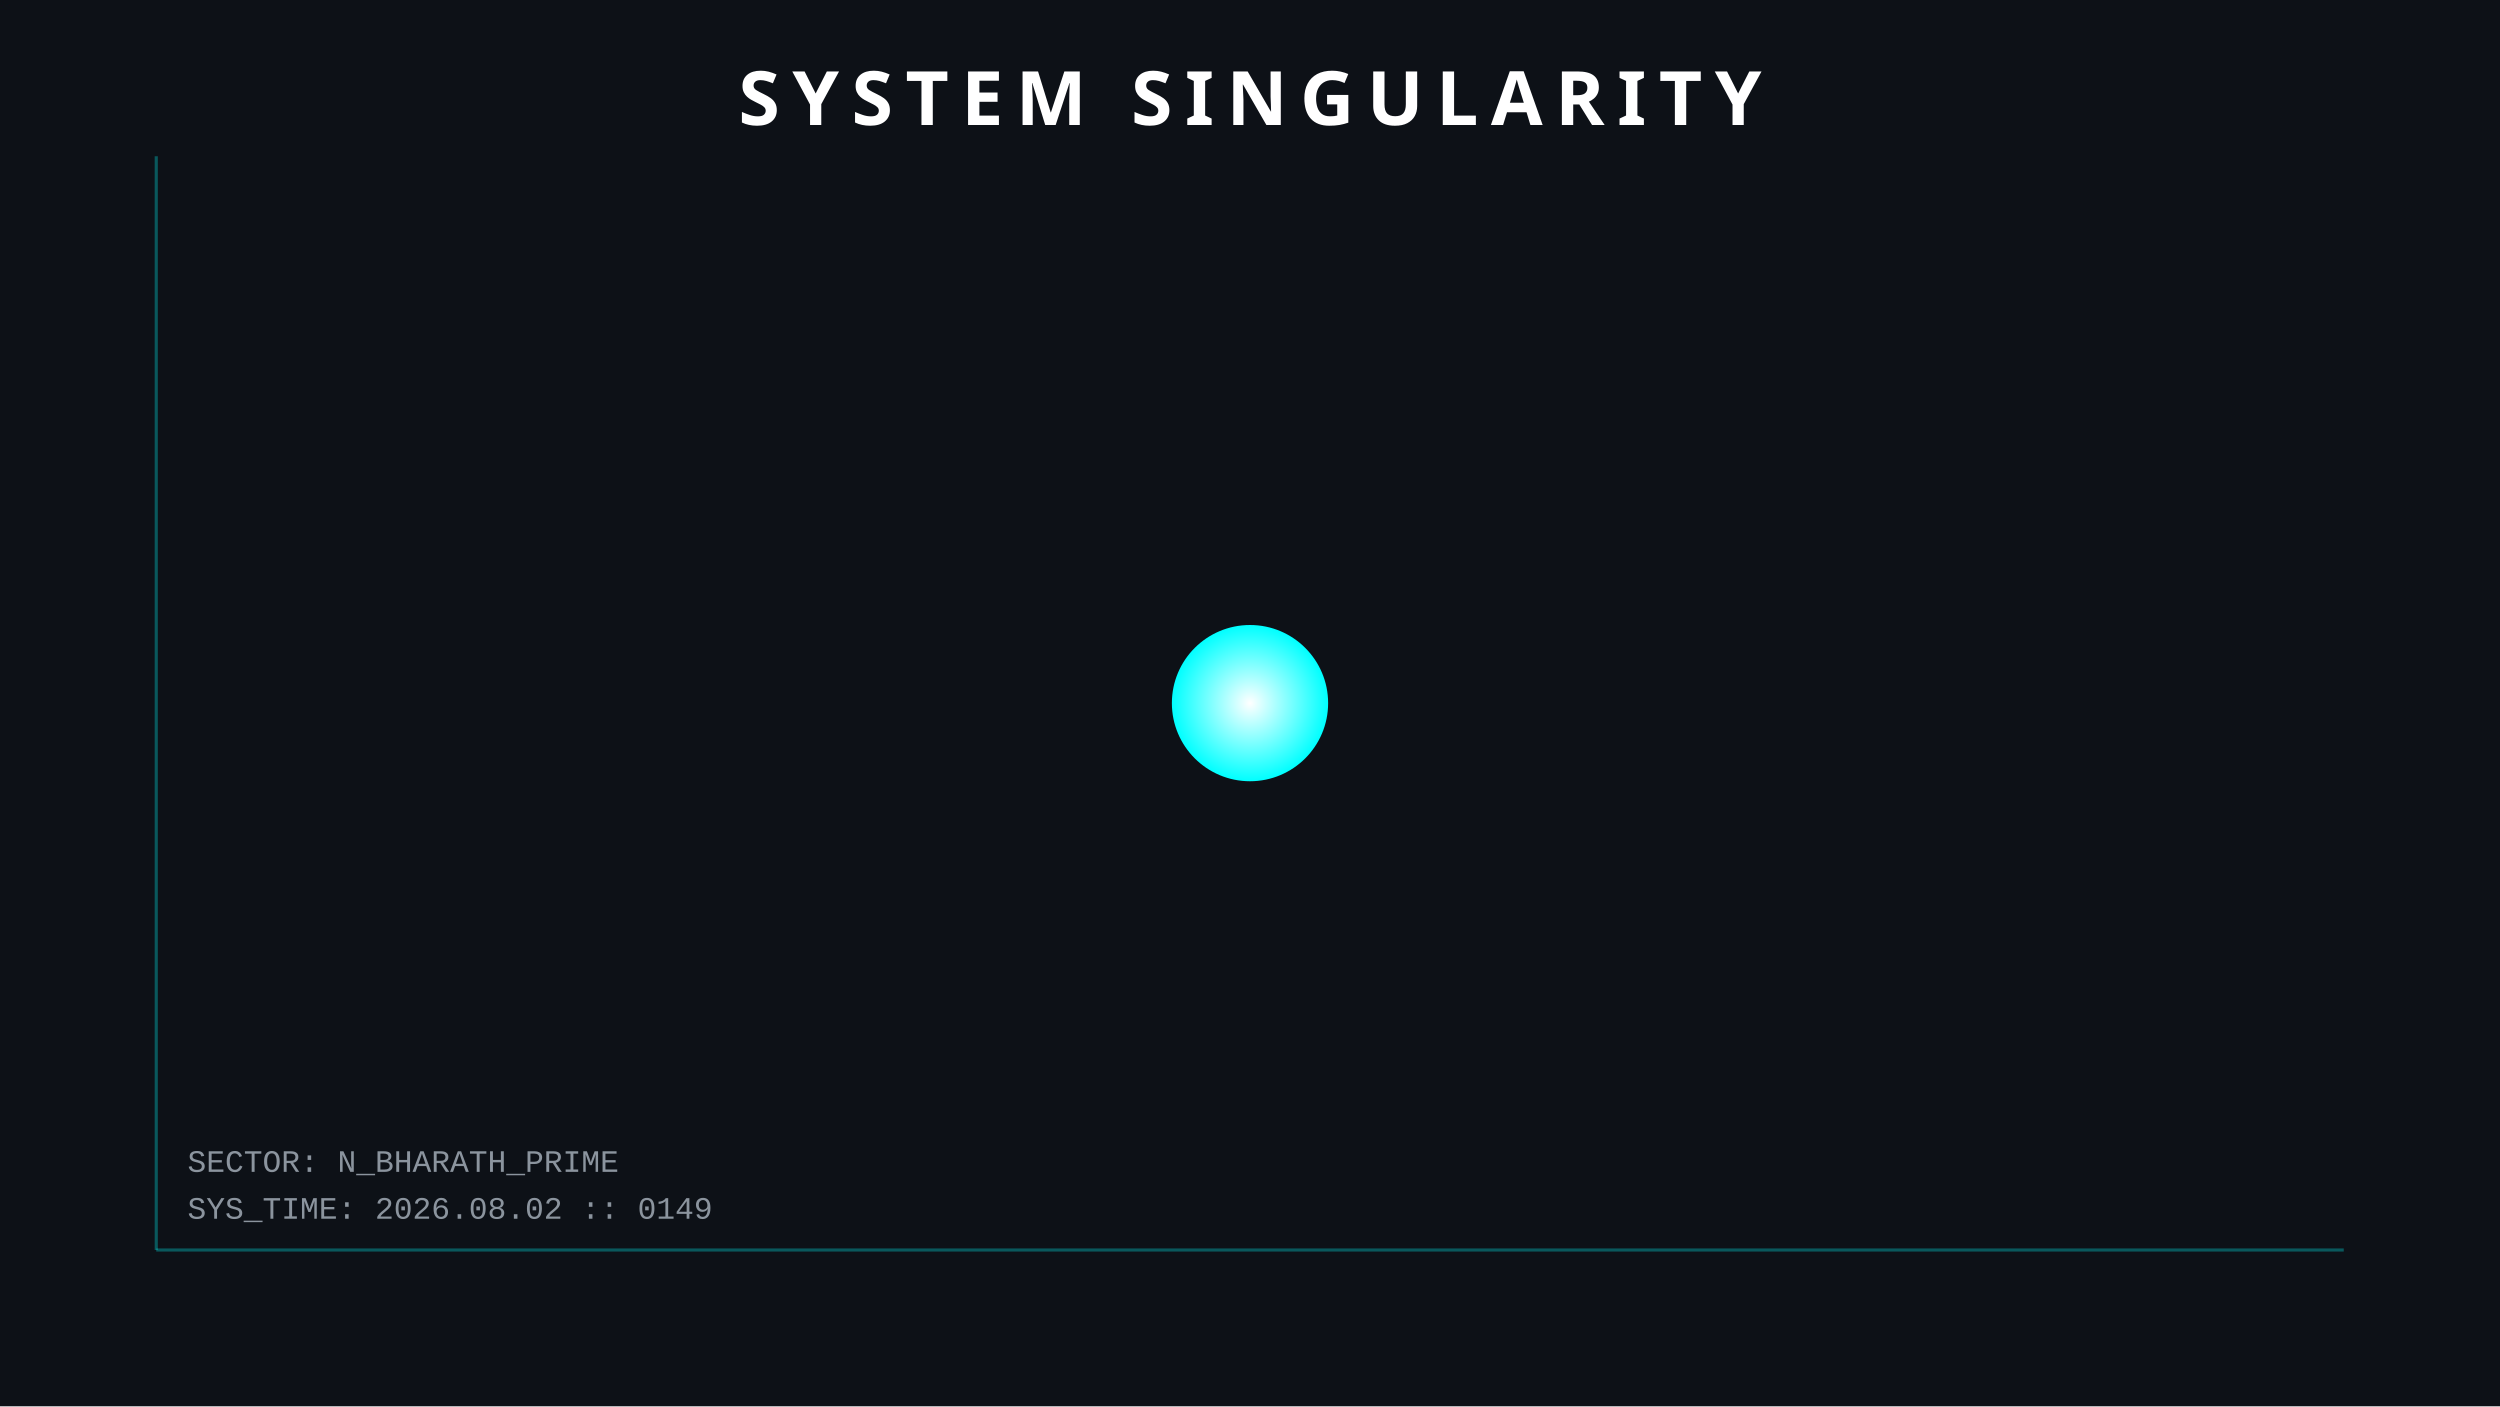
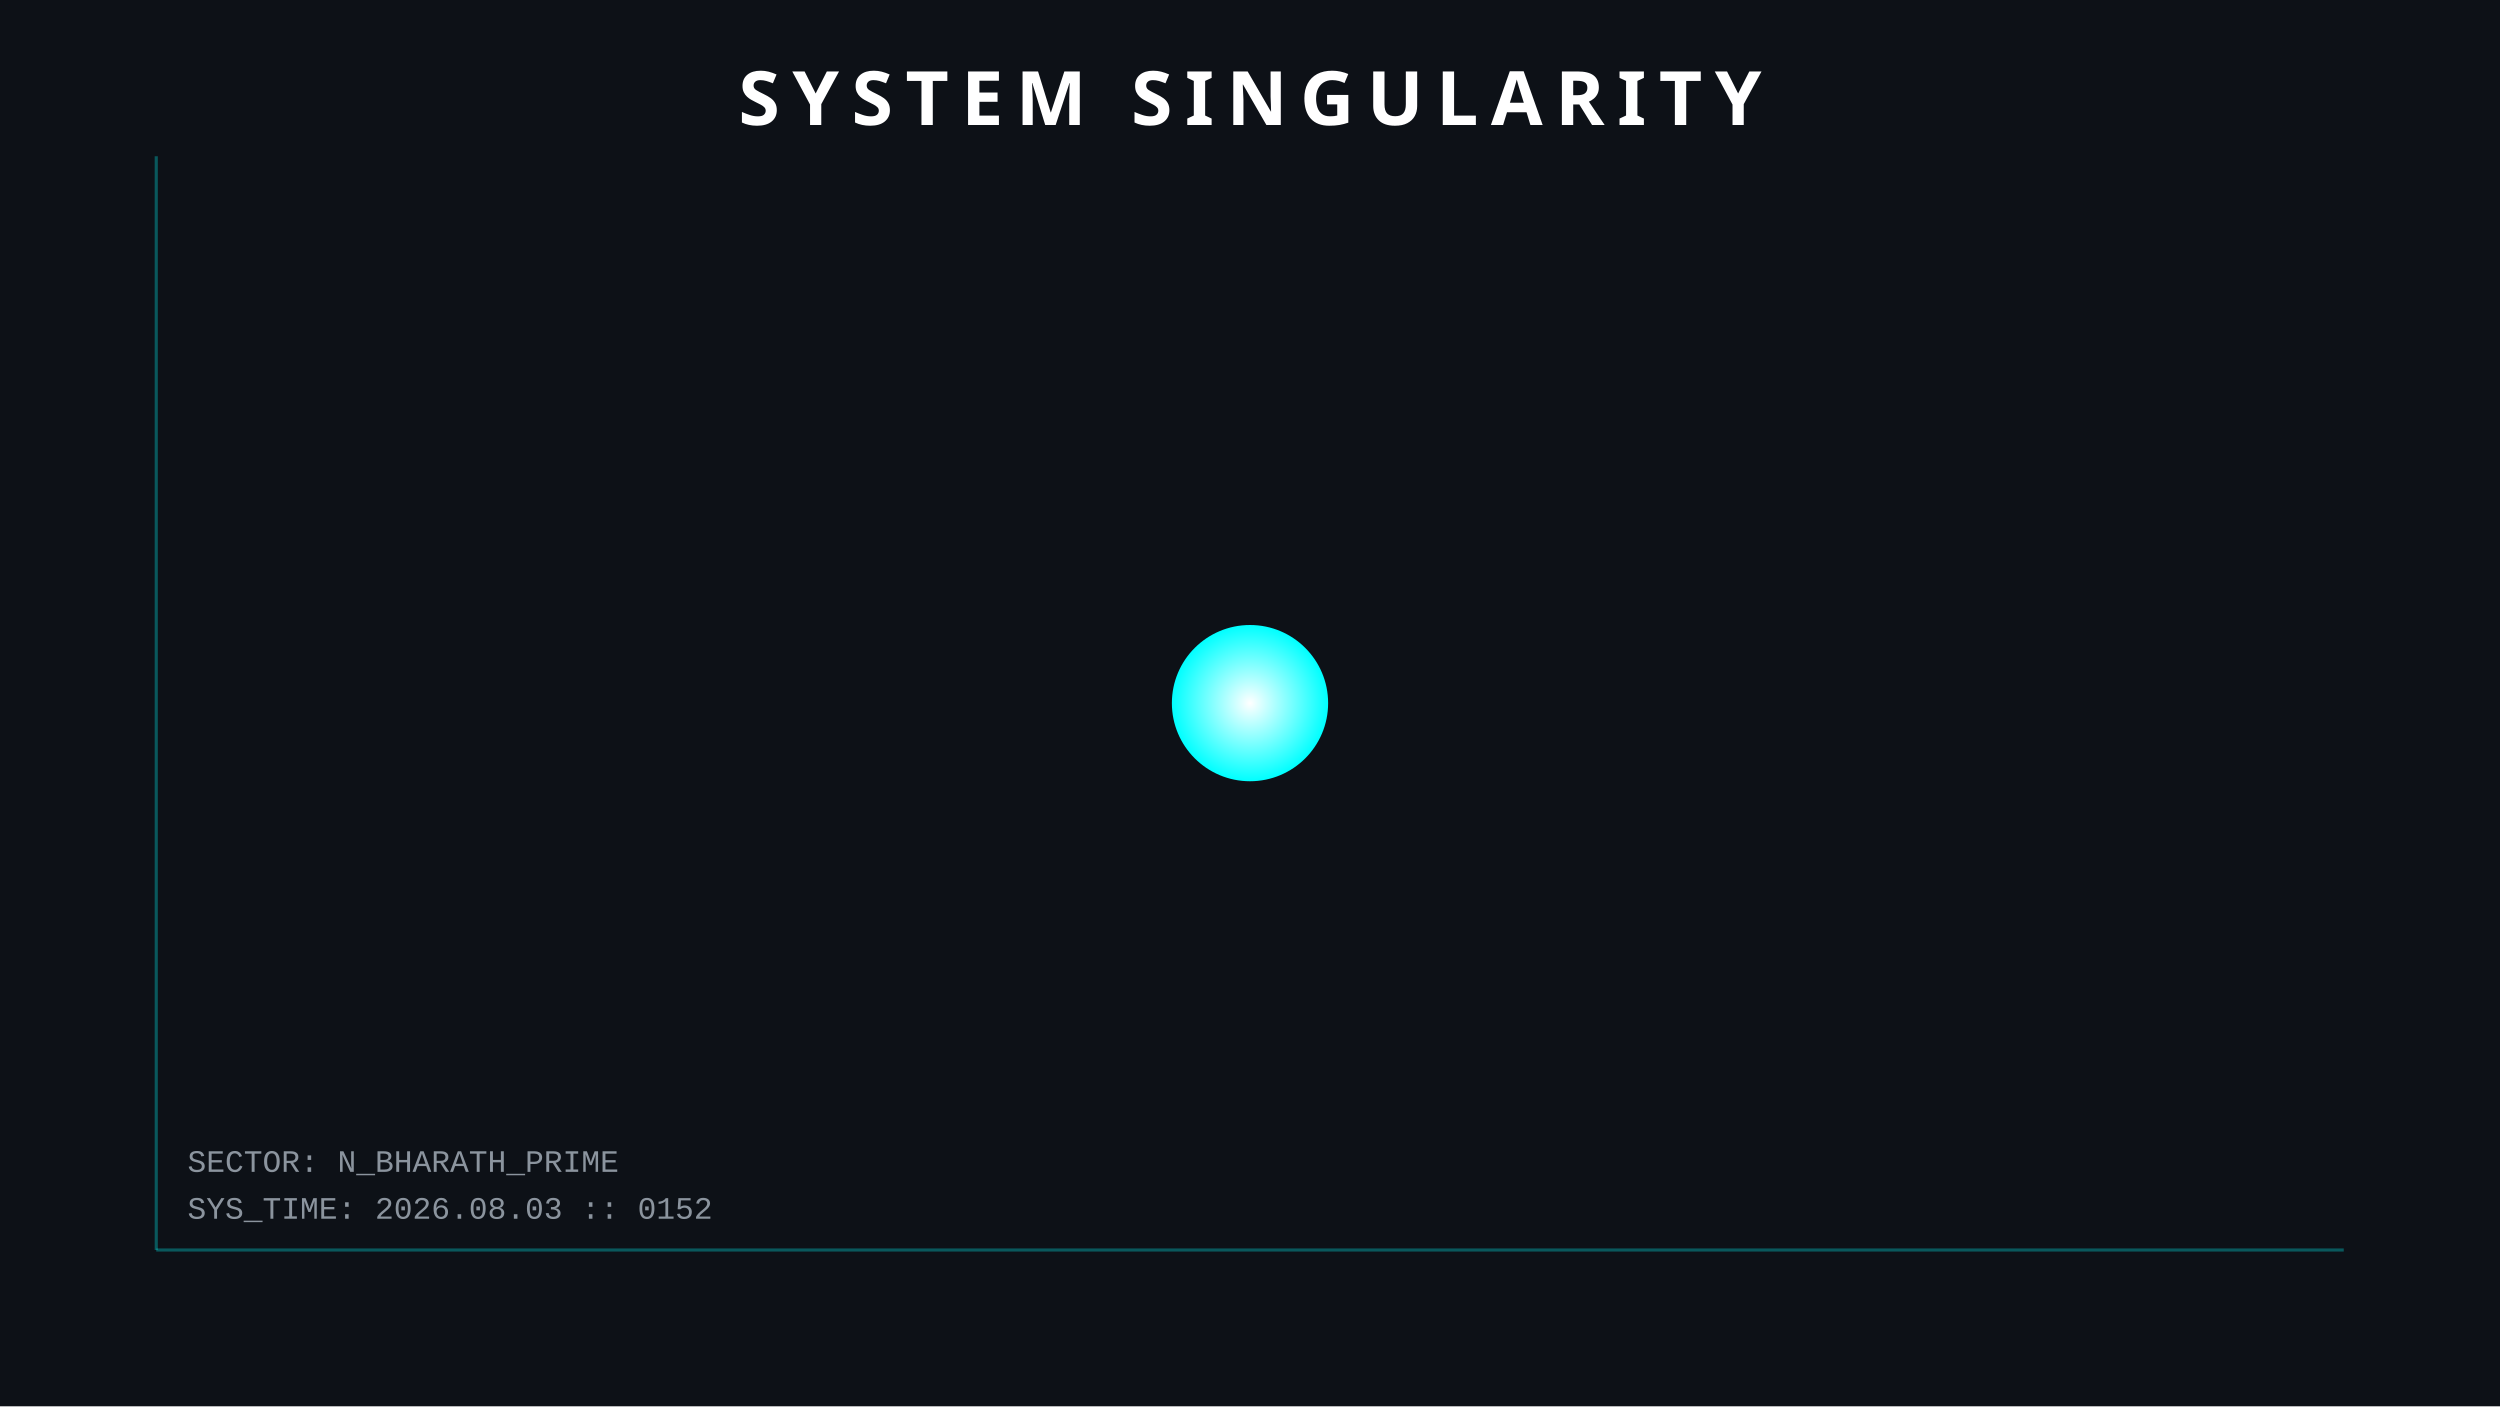
<svg xmlns="http://www.w3.org/2000/svg" width="800" height="450">
  <style>
        .orbit { fill: none; stroke: #30363d; stroke-width: 1; opacity: 0.5; }
        .planet { filter: drop-shadow(0 0 5px rgba(255,255,255,0.3)); }
        .text { font-family: 'Courier New', monospace; fill: #8b949e; font-size: 10px; }
        .title { font-family: sans-serif; fill: white; font-weight: bold; font-size: 24px; letter-spacing: 4px; }
        .hud-line { stroke: #00ffff; stroke-width: 1; opacity: 0.3; }
        
        /* ANIMATIONS */
        @keyframes pulse { 0% { r: 25; opacity: 0.8; } 50% { r: 30; opacity: 0.4; } 100% { r: 25; opacity: 0.8; } }
        .sun { animation: pulse 4s infinite; }
    </style>
  <rect width="100%" height="100%" fill="#0d1117" />
  <line x1="50" y1="50" x2="50" y2="400" class="hud-line" />
  <line x1="50" y1="400" x2="750" y2="400" class="hud-line" />
-   <text x="60" y="390" class="text">SYS_TIME: 2026.08.02 :: 0149</text>
+   <text x="60" y="390" class="text">SYS_TIME: 2026.08.03 :: 0152</text>
  <text x="60" y="375" class="text">SECTOR: N_BHARATH_PRIME</text>
  <circle cx="400" cy="225" r="25" fill="url(#grad1)" class="sun" />
  <defs>
    <radialGradient id="grad1" cx="50%" cy="50%" r="50%" fx="50%" fy="50%">
      <stop offset="0%" style="stop-color:white;stop-opacity:1" />
      <stop offset="100%" style="stop-color:#00ffff;stop-opacity:1" />
    </radialGradient>
  </defs>
  <text x="400" y="40" text-anchor="middle" class="title">SYSTEM SINGULARITY</text>
</svg>
